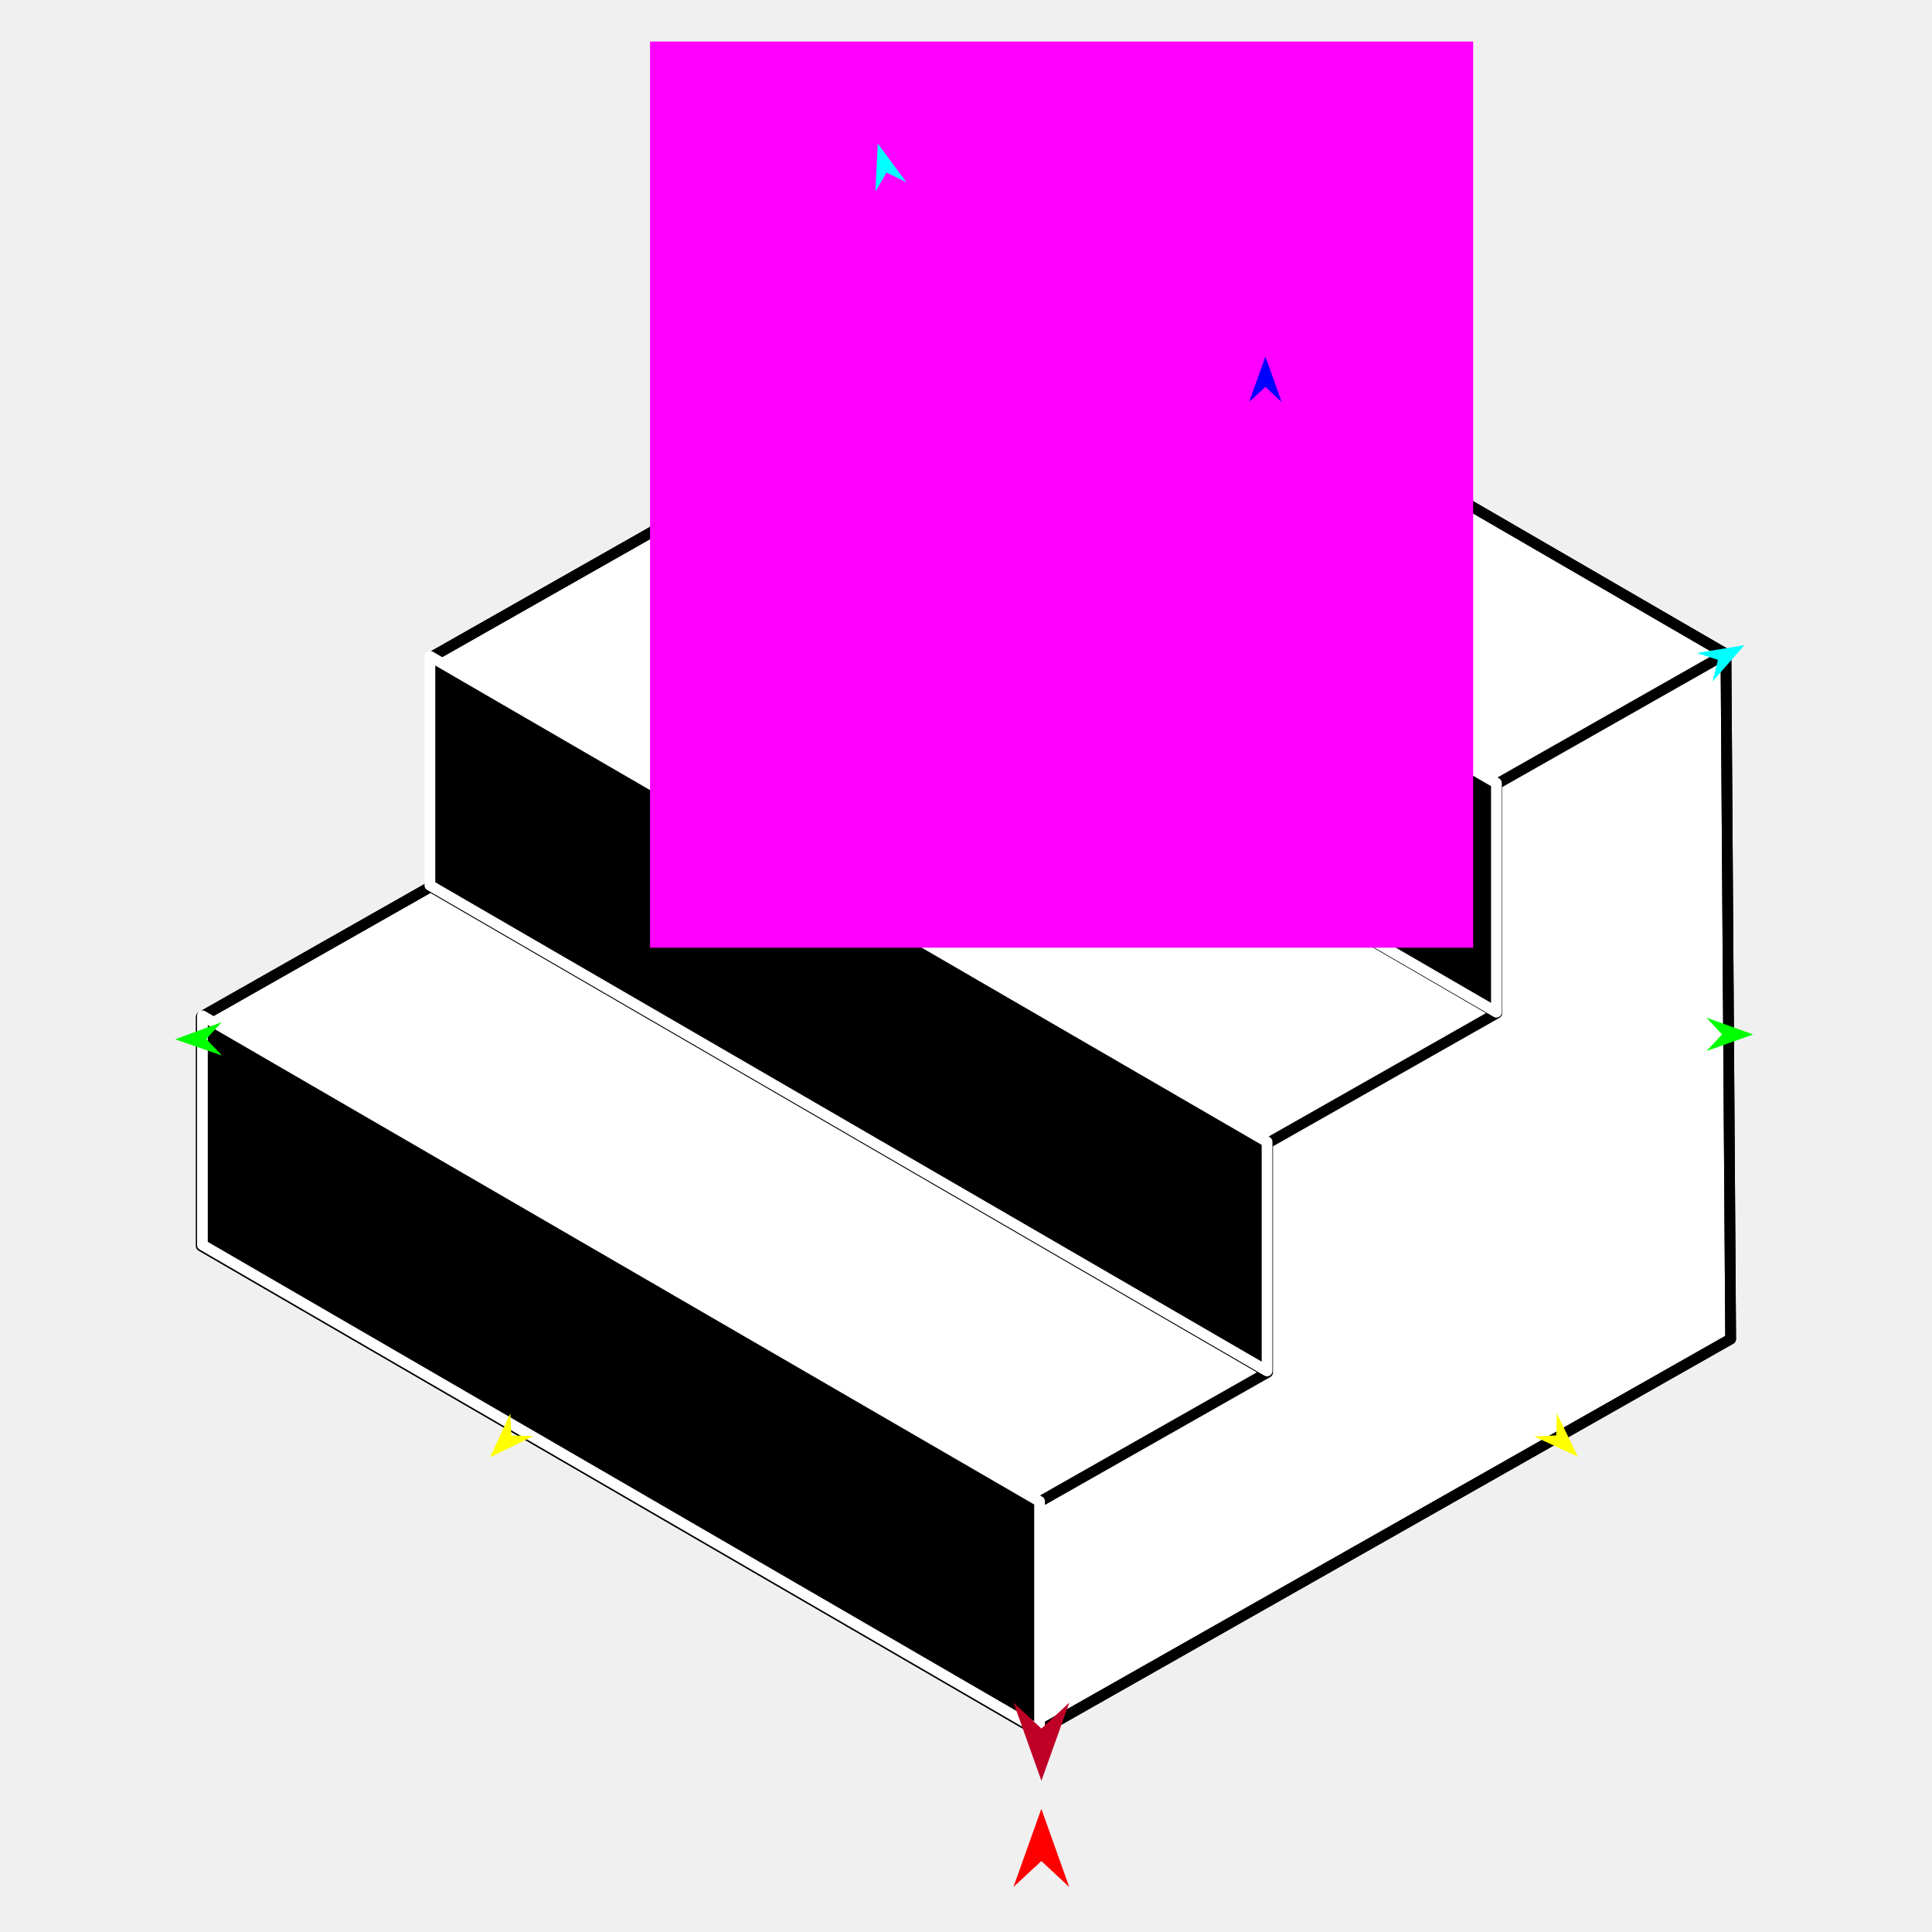
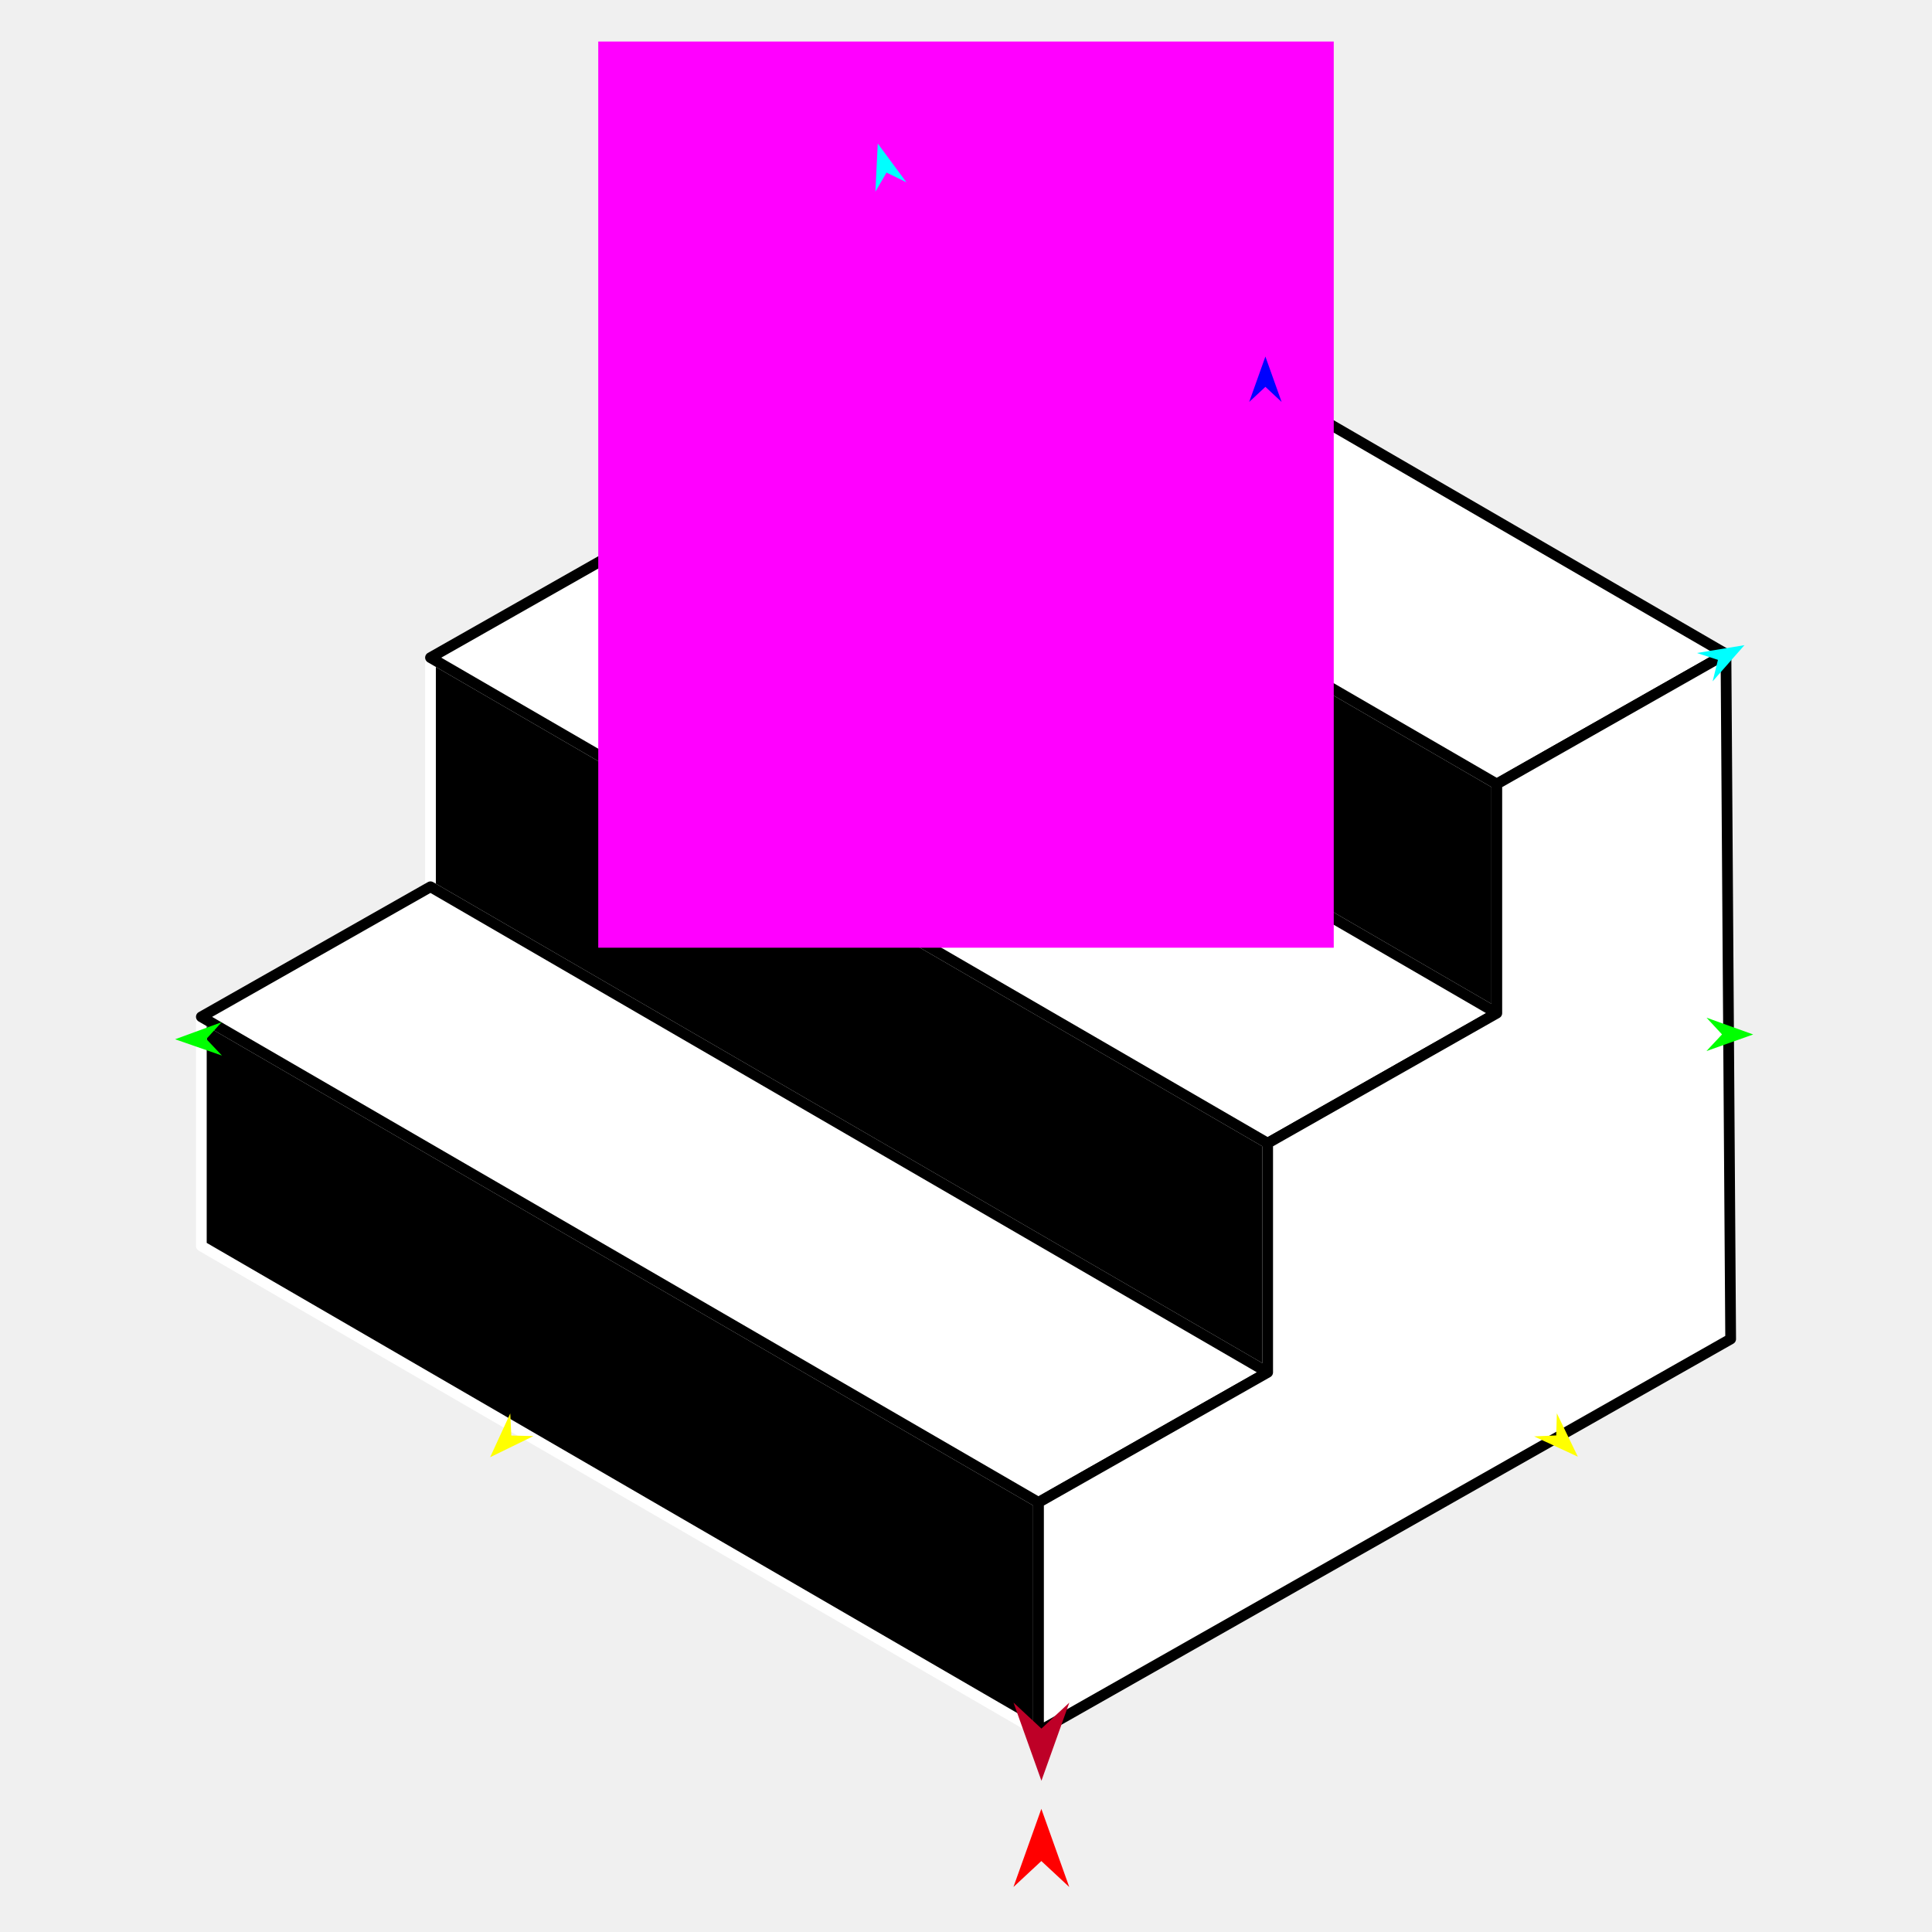
<svg xmlns="http://www.w3.org/2000/svg" version="1.1" id="Frame_0" width="720px" height="720px">
  <g id="stairs_smaller">
    <g id="stairs">
-       <path fill="#ffffff" fill-rule="evenodd" stroke="#000000" stroke-width="4" stroke-linejoin="round" d="M 643.215 243.708 C 643.183 243.690 435.223 123.064 331.227 62.742 C 302.761 78.898 245.838 111.205 245.829 111.209 C 245.829 111.218 245.829 196.600 245.829 196.608 C 245.821 196.613 160.440 245.070 160.431 245.075 C 160.431 245.084 160.431 330.465 160.431 330.474 C 160.422 330.479 75.042 378.934 75.033 378.939 C 75.033 378.948 75.033 464.330 75.033 464.338 C 75.064 464.356 283.024 584.983 387.019 645.306 C 387.045 645.291 644.941 499.026 644.967 499.011 C 644.967 498.986 643.799 328.809 643.215 243.708 Z" />
-       <path fill="none" stroke="#000000" stroke-width="4" stroke-linejoin="round" d="M 160.431 330.474 C 264.427 390.797 368.422 451.119 472.418 511.442 C 472.409 511.447 387.028 559.902 387.019 559.907 C 387.019 559.916 387.019 645.297 387.019 645.306 C 387.045 645.291 644.941 499.026 644.967 499.011 C 644.967 498.986 643.799 328.809 643.215 243.708 C 643.206 243.713 557.824 292.172 557.815 292.177 C 453.820 231.854 349.825 171.532 245.829 111.209 C 245.829 111.218 245.829 196.600 245.829 196.608 C 349.825 256.931 453.820 317.253 557.815 377.576 C 557.807 377.581 472.426 426.038 472.418 426.043 C 368.422 365.720 264.427 305.397 160.431 245.075 C 160.431 245.084 160.431 330.465 160.431 330.474 C 160.422 330.479 75.042 378.934 75.033 378.939 C 179.028 439.262 283.024 499.585 387.019 559.907 M 472.418 511.442 C 472.418 511.433 472.418 426.051 472.418 426.043 M 557.815 377.576 C 557.815 377.567 557.815 292.185 557.815 292.177 M 643.215 243.708 C 643.183 243.690 435.223 123.064 331.227 62.742 C 302.761 78.898 245.838 111.205 245.829 111.209 M 387.019 645.306 C 283.024 584.983 75.064 464.356 75.033 464.338 C 75.033 464.330 75.033 378.948 75.033 378.939 M 160.431 245.075 C 160.440 245.070 245.821 196.613 245.829 196.608 " />
-       <path fill="#000000" fill-rule="evenodd" stroke="#ffffff" stroke-width="4" stroke-linejoin="round" d="M 387.417 644.927 C 387.417 644.918 387.417 559.538 387.417 559.529 C 387.386 559.511 75.462 378.579 75.431 378.561 C 75.431 378.569 75.431 463.950 75.431 463.958 C 75.462 463.977 387.386 644.909 387.417 644.927 Z" />
-       <path fill="#000000" fill-rule="evenodd" stroke="#ffffff" stroke-width="4" stroke-linejoin="round" d="M 472.194 510.913 C 472.194 510.905 472.194 425.524 472.194 425.516 C 472.162 425.498 160.239 244.566 160.208 244.548 C 160.208 244.557 160.208 329.937 160.208 329.945 C 160.239 329.964 472.162 510.895 472.194 510.913 Z" />
-       <path fill="#000000" fill-rule="evenodd" stroke="#ffffff" stroke-width="4" stroke-linejoin="round" d="M 557.667 377.216 C 557.667 377.207 557.667 291.827 557.667 291.819 C 557.635 291.801 245.712 110.869 245.680 110.851 C 245.680 110.859 245.680 196.240 245.680 196.249 C 245.712 196.267 557.635 377.198 557.667 377.216 Z" />
+       <path fill="#000000" fill-rule="evenodd" stroke="#ffffff" stroke-width="4" stroke-linejoin="round" d="M 387.019 645.306 C 387.019 645.297 387.019 559.916 387.019 559.907 C 283.024 499.585 179.028 439.262 75.033 378.939 C 75.033 378.948 75.033 464.330 75.033 464.338 C 75.064 464.357 283.024 584.983 387.019 645.306 Z" />
+       <path fill="#000000" fill-rule="evenodd" stroke="#ffffff" stroke-width="4" stroke-linejoin="round" d="M 472.418 511.442 C 472.418 511.433 472.418 426.051 472.418 426.043 C 368.422 365.720 264.427 305.398 160.431 245.075 C 160.431 245.084 160.431 330.466 160.431 330.474 C 264.427 390.797 368.422 451.119 472.418 511.442 Z" />
+       <path fill="#000000" fill-rule="evenodd" stroke="#ffffff" stroke-width="4" stroke-linejoin="round" d="M 557.815 377.576 C 557.815 377.567 557.815 292.186 557.815 292.177 C 453.820 231.855 349.825 171.532 245.829 111.210 C 245.829 111.218 245.829 196.600 245.829 196.608 C 349.825 256.931 453.820 317.253 557.815 377.576 Z" />
+       <path fill="none" stroke="#ffffff" stroke-width="1" stroke-linecap="butt" stroke-linejoin="round" d="M 245.829 111.210 C 349.825 171.532 453.820 231.855 557.815 292.177 " />
+       <path fill="#ffffff" fill-rule="evenodd" stroke="#000000" stroke-width="4" stroke-linejoin="round" d="M 643.214 243.708 C 643.183 243.690 435.223 123.064 331.227 62.743 C 302.761 78.898 245.838 111.205 245.829 111.210 C 349.825 171.532 453.820 231.855 557.815 292.177 C 557.824 292.172 643.206 243.713 643.214 243.708 Z" />
+       <path fill="none" stroke="#ffffff" stroke-width="1" stroke-linecap="butt" stroke-linejoin="round" d="M 557.815 377.576 C 453.820 317.253 349.825 256.931 245.829 196.608 " />
+       <path fill="none" stroke="#ffffff" stroke-width="1" stroke-linecap="butt" stroke-linejoin="round" d="M 160.431 245.075 C 264.427 305.398 368.422 365.720 472.418 426.043 " />
+       <path fill="#ffffff" fill-rule="evenodd" stroke="#000000" stroke-width="4" stroke-linejoin="round" d="M 472.418 426.043 C 472.426 426.038 557.807 377.581 557.815 377.576 C 453.820 317.253 349.825 256.931 245.829 196.608 C 245.821 196.613 160.440 245.070 160.431 245.075 C 264.427 305.398 368.422 365.720 472.418 426.043 Z" />
+       <path fill="none" stroke="#ffffff" stroke-width="1" stroke-linecap="butt" stroke-linejoin="round" d="M 472.418 511.442 C 368.422 451.119 264.427 390.797 160.431 330.474 " />
+       <path fill="none" stroke="#ffffff" stroke-width="1" stroke-linecap="butt" stroke-linejoin="round" d="M 75.033 378.939 C 179.028 439.262 283.024 499.585 387.019 559.907 " />
+       <path fill="#ffffff" fill-rule="evenodd" stroke="#000000" stroke-width="4" stroke-linejoin="round" d="M 387.019 559.907 C 387.028 559.902 472.409 511.447 472.418 511.442 C 368.422 451.119 264.427 390.797 160.431 330.474 C 160.423 330.479 75.042 378.935 75.033 378.939 C 179.028 439.262 283.024 499.585 387.019 559.907 Z" />
+       <path fill="none" stroke="#ffffff" stroke-width="1" stroke-linecap="butt" stroke-linejoin="round" d="M 557.815 292.177 C 557.824 292.172 643.206 243.713 643.214 243.708 " />
+       <path fill="none" stroke="#ffffff" stroke-width="1" stroke-linecap="butt" stroke-linejoin="round" d="M 387.019 645.306 C 387.019 645.297 387.019 559.916 387.019 559.907 " />
+       <path fill="none" stroke="#ffffff" stroke-width="1" stroke-linecap="butt" stroke-linejoin="round" d="M 387.019 559.907 C 387.028 559.902 472.409 511.447 472.418 511.442 " />
+       <path fill="none" stroke="#ffffff" stroke-width="1" stroke-linecap="butt" stroke-linejoin="round" d="M 472.418 511.442 C 472.418 511.433 472.418 426.051 472.418 426.043 " />
+       <path fill="none" stroke="#ffffff" stroke-width="1" stroke-linecap="butt" stroke-linejoin="round" d="M 472.418 426.043 C 472.426 426.038 557.807 377.581 557.815 377.576 " />
+       <path fill="none" stroke="#ffffff" stroke-width="1" stroke-linecap="butt" stroke-linejoin="round" d="M 557.815 377.576 C 557.815 377.567 557.815 292.186 557.815 292.177 " />
+       <path fill="#ffffff" fill-rule="evenodd" stroke="#000000" stroke-width="4" stroke-linejoin="round" d="M 557.815 292.177 C 557.824 292.172 643.206 243.713 643.214 243.708 C 643.799 328.809 644.967 498.986 644.967 499.011 C 644.941 499.026 387.045 645.291 387.019 645.306 C 387.019 645.297 387.019 559.916 387.019 559.907 C 387.028 559.902 472.409 511.447 472.418 511.442 C 472.418 511.433 472.418 426.051 472.418 426.043 C 472.426 426.038 557.807 377.581 557.815 377.576 C 557.815 377.567 557.815 292.186 557.815 292.177 Z" />
    </g>
    <g id="specs_2">
-       <path fill="#ff00ff" fill-rule="evenodd" stroke="none" d="M 242.253 353.178 C 242.283 353.178 548.976 353.178 549.007 353.178 C 549.007 353.144 549.007 15.501 549.007 15.467 C 548.976 15.467 242.283 15.467 242.253 15.467 C 242.253 15.501 242.253 353.144 242.253 353.178 Z" />
+       <path fill="#ff00ff" fill-rule="evenodd" stroke="none" d="M 222.951 353.190 C 222.978 353.190 497.022 353.190 497.049 353.190 C 497.049 353.156 497.049 15.513 497.049 15.479 C 497.022 15.479 222.978 15.479 222.951 15.479 C 222.951 15.513 222.951 353.156 222.951 353.190 Z" />
      <path fill="#ff0000" fill-rule="evenodd" stroke="none" d="M 388.079 674.110 C 388.080 674.112 398.478 703.227 398.479 703.230 C 398.478 703.229 388.080 693.554 388.079 693.553 C 388.078 693.554 377.680 703.229 377.679 703.230 C 377.680 703.227 388.078 674.112 388.079 674.110 Z" />
-       <path fill="#0000ff" fill-rule="evenodd" stroke="none" d="M 471.578 132.874 C 471.578 132.876 477.618 149.788 477.619 149.789 C 477.618 149.789 471.578 144.169 471.578 144.169 C 471.577 144.169 465.537 149.789 465.537 149.789 C 465.537 149.788 471.577 132.876 471.578 132.874 Z" />
-       <path fill="#00ff00" fill-rule="evenodd" stroke="none" d="M 65.256 387.303 C 65.258 387.302 82.611 380.946 82.613 380.945 C 82.612 380.946 76.879 387.208 76.879 387.209 C 76.879 387.210 82.713 393.378 82.713 393.379 C 82.711 393.378 65.258 387.303 65.256 387.303 Z" />
-       <path fill="#ffff00" fill-rule="evenodd" stroke="none" d="M 182.659 543.065 C 182.659 543.063 190.155 526.744 190.156 526.742 C 190.156 526.743 190.550 534.984 190.550 534.984 C 190.551 534.984 198.798 535.185 198.799 535.185 C 198.798 535.185 182.660 543.064 182.659 543.065 Z" />
+       <path fill="#0000ff" fill-rule="evenodd" stroke="none" d="M 471.578 132.874 C 471.578 132.876 477.618 149.788 477.619 149.790 C 477.618 149.789 471.578 144.169 471.578 144.169 C 471.577 144.169 465.537 149.789 465.537 149.790 C 465.537 149.788 471.577 132.876 471.578 132.874 Z" />
+       <path fill="#00ff00" fill-rule="evenodd" stroke="none" d="M 65.256 387.303 C 65.258 387.302 82.611 380.946 82.613 380.945 C 82.612 380.946 76.879 387.209 76.879 387.209 C 76.879 387.210 82.713 393.378 82.713 393.379 C 82.712 393.378 65.258 387.304 65.256 387.303 Z" />
+       <path fill="#ffff00" fill-rule="evenodd" stroke="none" d="M 182.659 543.065 C 182.659 543.063 190.155 526.744 190.156 526.742 C 190.156 526.743 190.550 534.984 190.550 534.984 C 190.551 534.985 198.799 535.185 198.799 535.185 C 198.798 535.186 182.660 543.064 182.659 543.065 Z" />
      <path fill="#ffff00" fill-rule="evenodd" stroke="none" d="M 588.016 542.865 C 588.015 542.863 580.194 526.697 580.193 526.696 C 580.193 526.697 579.964 534.944 579.964 534.944 C 579.963 534.944 571.721 535.310 571.720 535.310 C 571.722 535.311 588.014 542.864 588.016 542.865 Z" />
-       <path fill="#00ff00" fill-rule="evenodd" stroke="none" d="M 653.367 385.514 C 653.365 385.514 635.973 379.263 635.971 379.263 C 635.972 379.263 641.743 385.490 641.743 385.491 C 641.743 385.492 635.947 391.696 635.947 391.696 C 635.948 391.696 653.365 385.515 653.367 385.514 Z" />
-       <path fill="#00ffff" fill-rule="evenodd" stroke="none" d="M 650.105 240.433 C 650.104 240.434 638.246 253.921 638.245 253.922 C 638.245 253.921 640.229 245.913 640.229 245.913 C 640.228 245.912 632.384 243.357 632.383 243.357 C 632.385 243.356 650.103 240.433 650.105 240.433 Z" />
-       <path fill="#00ffff" fill-rule="evenodd" stroke="none" d="M 327.119 53.494 C 327.119 53.496 326.232 71.433 326.232 71.434 C 326.232 71.434 330.387 64.306 330.388 64.305 C 330.389 64.306 337.796 67.937 337.797 67.937 C 337.796 67.936 327.120 53.496 327.119 53.494 Z" />
+       <path fill="#00ff00" fill-rule="evenodd" stroke="none" d="M 653.367 385.514 C 653.365 385.514 635.973 379.263 635.971 379.263 C 635.972 379.263 641.743 385.491 641.743 385.491 C 641.743 385.492 635.947 391.696 635.947 391.697 C 635.948 391.696 653.365 385.515 653.367 385.514 Z" />
+       <path fill="#00ffff" fill-rule="evenodd" stroke="none" d="M 650.105 240.433 C 650.104 240.434 638.246 253.921 638.245 253.922 C 638.245 253.922 640.229 245.914 640.229 245.913 C 640.228 245.912 632.384 243.357 632.383 243.357 C 632.385 243.357 650.103 240.433 650.105 240.433 Z" />
+       <path fill="#00ffff" fill-rule="evenodd" stroke="none" d="M 327.119 53.494 C 327.119 53.496 326.232 71.433 326.232 71.434 C 326.232 71.434 330.387 64.306 330.388 64.306 C 330.389 64.306 337.796 67.937 337.797 67.938 C 337.796 67.936 327.120 53.496 327.119 53.494 Z" />
      <path fill="#be0027" fill-rule="evenodd" stroke="none" d="M 388.108 663.636 C 388.109 663.633 398.507 634.518 398.508 634.515 C 398.507 634.516 388.109 644.191 388.108 644.192 C 388.107 644.191 377.709 634.516 377.708 634.515 C 377.709 634.518 388.107 663.633 388.108 663.636 Z" />
    </g>
  </g>
</svg>
